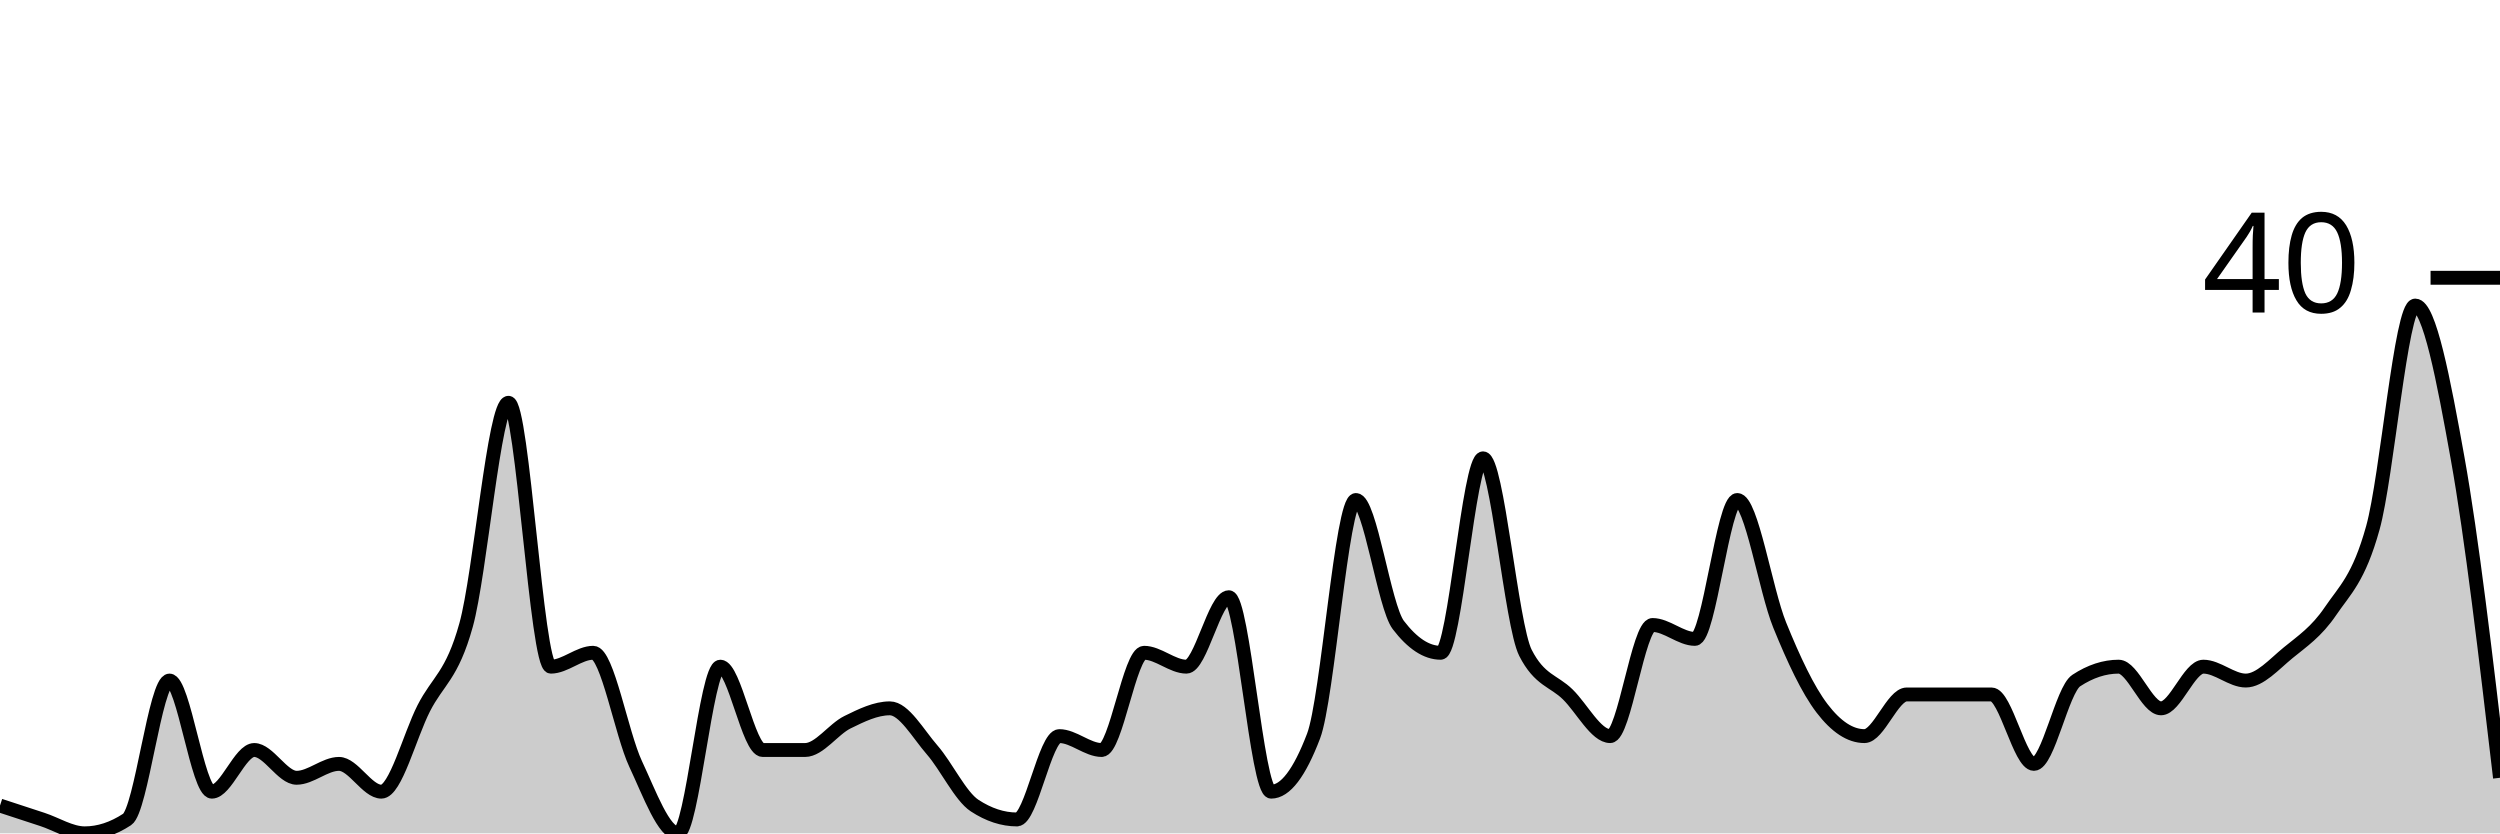
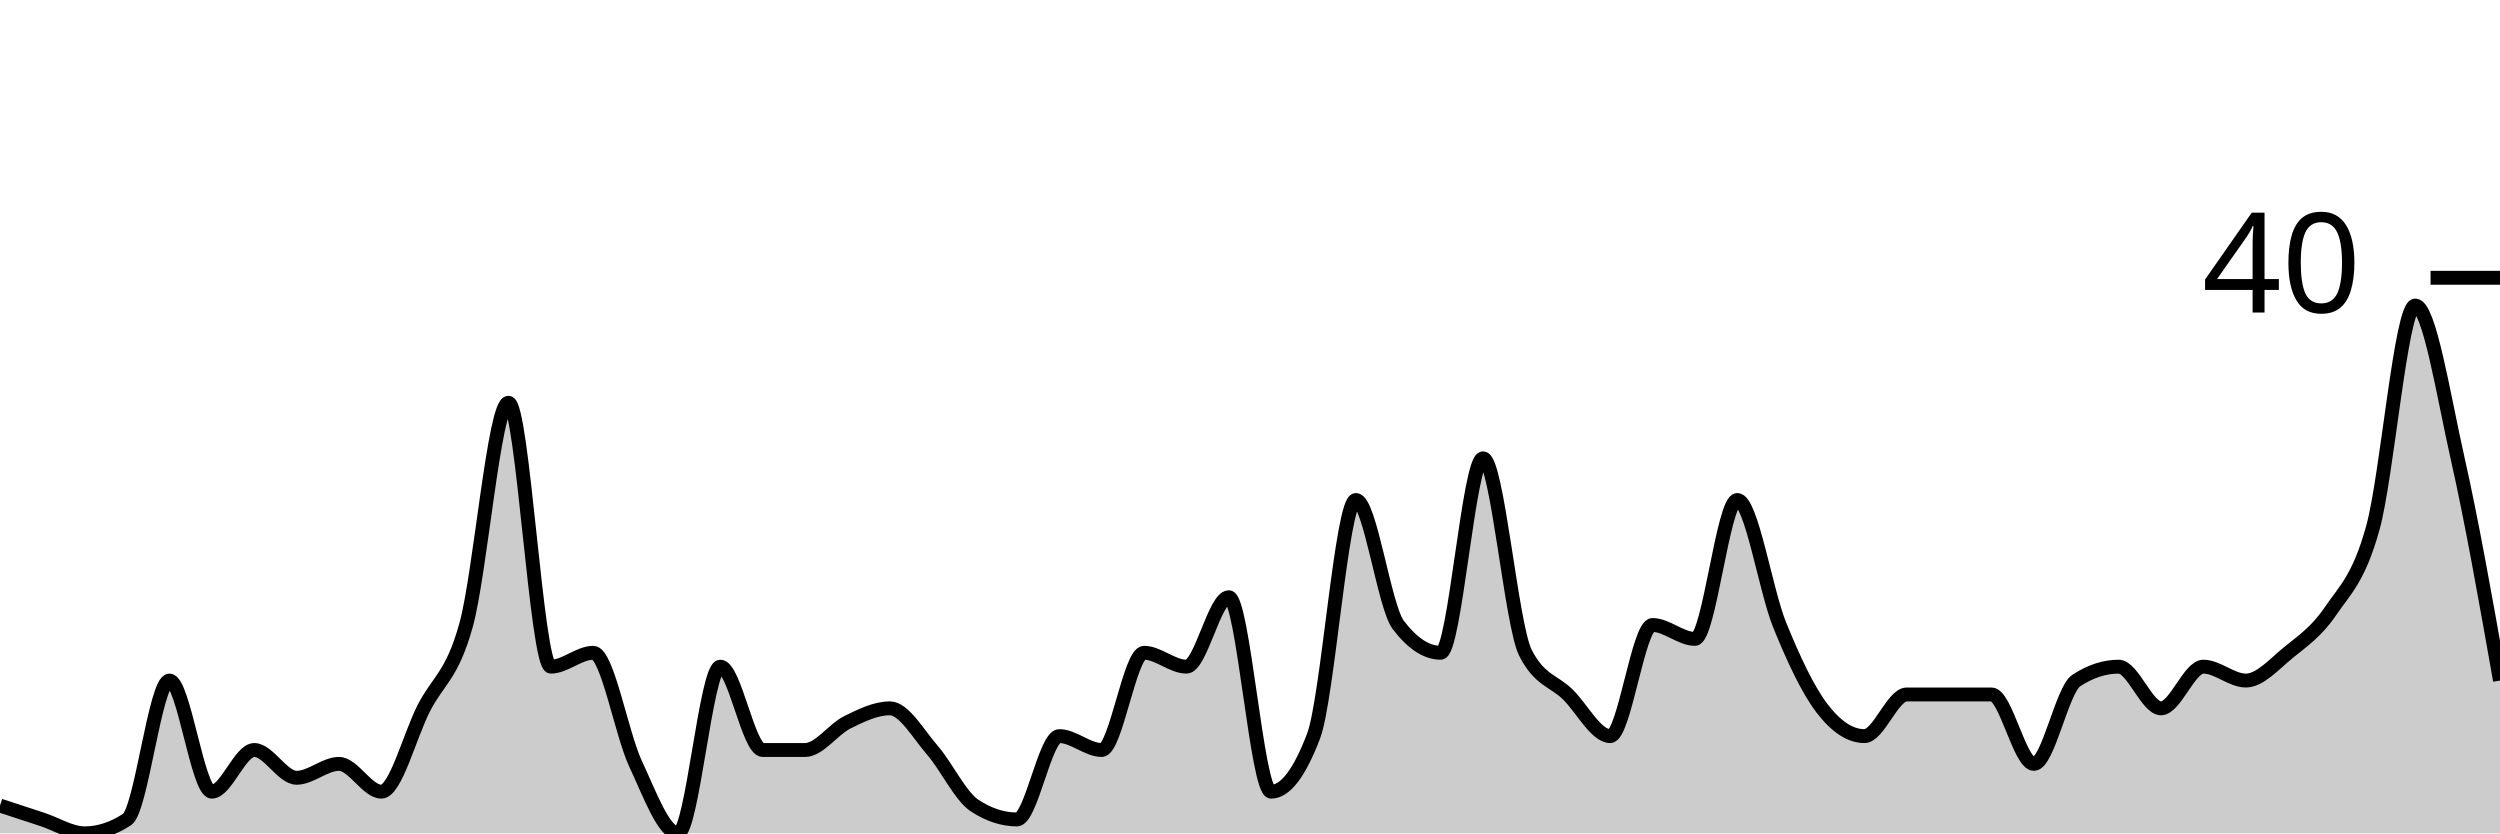
<svg xmlns="http://www.w3.org/2000/svg" viewBox="0 0 180 60">
  <g transform="translate(0,20)">
-     <path class="area" fill="rgba(0, 0, 0, 0.2)" d="M0,38C1.017,38.333,2.034,38.667,3.051,39C4.068,39.333,5.085,40,6.102,40C7.119,40,8.136,39.667,9.153,39C10.169,38.333,11.186,29,12.203,29C13.22,29,14.237,37,15.254,37C16.271,37,17.288,34,18.305,34C19.322,34,20.339,36,21.356,36C22.373,36,23.39,35,24.407,35C25.424,35,26.441,37,27.458,37C28.475,37,29.492,33,30.508,31C31.525,29,32.542,28.667,33.559,25C34.576,21.333,35.593,9,36.61,9C37.627,9,38.644,28,39.661,28C40.678,28,41.695,27,42.712,27C43.729,27,44.746,32.833,45.763,35C46.78,37.167,47.797,40,48.814,40C49.831,40,50.847,28,51.864,28C52.881,28,53.898,34,54.915,34C55.932,34,56.949,34,57.966,34C58.983,34,60,32.5,61.017,32C62.034,31.5,63.051,31,64.068,31C65.085,31,66.102,32.833,67.119,34C68.136,35.167,69.153,37.333,70.169,38C71.186,38.667,72.203,39,73.22,39C74.237,39,75.254,33,76.271,33C77.288,33,78.305,34,79.322,34C80.339,34,81.356,27,82.373,27C83.39,27,84.407,28,85.424,28C86.441,28,87.458,23,88.475,23C89.492,23,90.508,37,91.525,37C92.542,37,93.559,35.667,94.576,33C95.593,30.333,96.61,16,97.627,16C98.644,16,99.661,23.667,100.678,25C101.695,26.333,102.712,27,103.729,27C104.746,27,105.763,13,106.78,13C107.797,13,108.814,25,109.831,27C110.847,29,111.864,29,112.881,30C113.898,31,114.915,33,115.932,33C116.949,33,117.966,25,118.983,25C120,25,121.017,26,122.034,26C123.051,26,124.068,16,125.085,16C126.102,16,127.119,22.5,128.136,25C129.153,27.5,130.169,29.667,131.186,31C132.203,32.333,133.22,33,134.237,33C135.254,33,136.271,30,137.288,30C138.305,30,139.322,30,140.339,30C141.356,30,142.373,30,143.39,30C144.407,30,145.424,35,146.441,35C147.458,35,148.475,29.667,149.492,29C150.508,28.333,151.525,28,152.542,28C153.559,28,154.576,31,155.593,31C156.61,31,157.627,28,158.644,28C159.661,28,160.678,29,161.695,29C162.712,29,163.729,27.833,164.746,27C165.763,26.167,166.78,25.5,167.797,24C168.814,22.5,169.831,21.667,170.847,18C171.864,14.333,172.881,2,173.898,2C174.915,2,175.932,7.333,176.949,13C177.966,18.667,178.983,27.333,180,36L180,40C178.983,40,177.966,40,176.949,40C175.932,40,174.915,40,173.898,40C172.881,40,171.864,40,170.847,40C169.831,40,168.814,40,167.797,40C166.78,40,165.763,40,164.746,40C163.729,40,162.712,40,161.695,40C160.678,40,159.661,40,158.644,40C157.627,40,156.61,40,155.593,40C154.576,40,153.559,40,152.542,40C151.525,40,150.508,40,149.492,40C148.475,40,147.458,40,146.441,40C145.424,40,144.407,40,143.39,40C142.373,40,141.356,40,140.339,40C139.322,40,138.305,40,137.288,40C136.271,40,135.254,40,134.237,40C133.22,40,132.203,40,131.186,40C130.169,40,129.153,40,128.136,40C127.119,40,126.102,40,125.085,40C124.068,40,123.051,40,122.034,40C121.017,40,120,40,118.983,40C117.966,40,116.949,40,115.932,40C114.915,40,113.898,40,112.881,40C111.864,40,110.847,40,109.831,40C108.814,40,107.797,40,106.78,40C105.763,40,104.746,40,103.729,40C102.712,40,101.695,40,100.678,40C99.661,40,98.644,40,97.627,40C96.61,40,95.593,40,94.576,40C93.559,40,92.542,40,91.525,40C90.508,40,89.492,40,88.475,40C87.458,40,86.441,40,85.424,40C84.407,40,83.39,40,82.373,40C81.356,40,80.339,40,79.322,40C78.305,40,77.288,40,76.271,40C75.254,40,74.237,40,73.22,40C72.203,40,71.186,40,70.169,40C69.153,40,68.136,40,67.119,40C66.102,40,65.085,40,64.068,40C63.051,40,62.034,40,61.017,40C60,40,58.983,40,57.966,40C56.949,40,55.932,40,54.915,40C53.898,40,52.881,40,51.864,40C50.847,40,49.831,40,48.814,40C47.797,40,46.78,40,45.763,40C44.746,40,43.729,40,42.712,40C41.695,40,40.678,40,39.661,40C38.644,40,37.627,40,36.61,40C35.593,40,34.576,40,33.559,40C32.542,40,31.525,40,30.508,40C29.492,40,28.475,40,27.458,40C26.441,40,25.424,40,24.407,40C23.39,40,22.373,40,21.356,40C20.339,40,19.322,40,18.305,40C17.288,40,16.271,40,15.254,40C14.237,40,13.22,40,12.203,40C11.186,40,10.169,40,9.153,40C8.136,40,7.119,40,6.102,40C5.085,40,4.068,40,3.051,40C2.034,40,1.017,40,0,40Z" />
-     <path class="line" stroke="black" fill="none" d="M0,38C1.017,38.333,2.034,38.667,3.051,39C4.068,39.333,5.085,40,6.102,40C7.119,40,8.136,39.667,9.153,39C10.169,38.333,11.186,29,12.203,29C13.22,29,14.237,37,15.254,37C16.271,37,17.288,34,18.305,34C19.322,34,20.339,36,21.356,36C22.373,36,23.39,35,24.407,35C25.424,35,26.441,37,27.458,37C28.475,37,29.492,33,30.508,31C31.525,29,32.542,28.667,33.559,25C34.576,21.333,35.593,9,36.61,9C37.627,9,38.644,28,39.661,28C40.678,28,41.695,27,42.712,27C43.729,27,44.746,32.833,45.763,35C46.78,37.167,47.797,40,48.814,40C49.831,40,50.847,28,51.864,28C52.881,28,53.898,34,54.915,34C55.932,34,56.949,34,57.966,34C58.983,34,60,32.5,61.017,32C62.034,31.5,63.051,31,64.068,31C65.085,31,66.102,32.833,67.119,34C68.136,35.167,69.153,37.333,70.169,38C71.186,38.667,72.203,39,73.22,39C74.237,39,75.254,33,76.271,33C77.288,33,78.305,34,79.322,34C80.339,34,81.356,27,82.373,27C83.39,27,84.407,28,85.424,28C86.441,28,87.458,23,88.475,23C89.492,23,90.508,37,91.525,37C92.542,37,93.559,35.667,94.576,33C95.593,30.333,96.61,16,97.627,16C98.644,16,99.661,23.667,100.678,25C101.695,26.333,102.712,27,103.729,27C104.746,27,105.763,13,106.78,13C107.797,13,108.814,25,109.831,27C110.847,29,111.864,29,112.881,30C113.898,31,114.915,33,115.932,33C116.949,33,117.966,25,118.983,25C120,25,121.017,26,122.034,26C123.051,26,124.068,16,125.085,16C126.102,16,127.119,22.5,128.136,25C129.153,27.5,130.169,29.667,131.186,31C132.203,32.333,133.22,33,134.237,33C135.254,33,136.271,30,137.288,30C138.305,30,139.322,30,140.339,30C141.356,30,142.373,30,143.39,30C144.407,30,145.424,35,146.441,35C147.458,35,148.475,29.667,149.492,29C150.508,28.333,151.525,28,152.542,28C153.559,28,154.576,31,155.593,31C156.61,31,157.627,28,158.644,28C159.661,28,160.678,29,161.695,29C162.712,29,163.729,27.833,164.746,27C165.763,26.167,166.78,25.5,167.797,24C168.814,22.5,169.831,21.667,170.847,18C171.864,14.333,172.881,2,173.898,2C174.915,2,175.932,7.333,176.949,13C177.966,18.667,178.983,27.333,180,36" />
+     <path class="area" fill="rgba(0, 0, 0, 0.2)" d="M0,38C1.017,38.333,2.034,38.667,3.051,39C4.068,39.333,5.085,40,6.102,40C7.119,40,8.136,39.667,9.153,39C10.169,38.333,11.186,29,12.203,29C13.22,29,14.237,37,15.254,37C16.271,37,17.288,34,18.305,34C19.322,34,20.339,36,21.356,36C22.373,36,23.39,35,24.407,35C25.424,35,26.441,37,27.458,37C28.475,37,29.492,33,30.508,31C31.525,29,32.542,28.667,33.559,25C34.576,21.333,35.593,9,36.61,9C37.627,9,38.644,28,39.661,28C40.678,28,41.695,27,42.712,27C43.729,27,44.746,32.833,45.763,35C46.78,37.167,47.797,40,48.814,40C49.831,40,50.847,28,51.864,28C52.881,28,53.898,34,54.915,34C55.932,34,56.949,34,57.966,34C58.983,34,60,32.5,61.017,32C62.034,31.5,63.051,31,64.068,31C65.085,31,66.102,32.833,67.119,34C68.136,35.167,69.153,37.333,70.169,38C71.186,38.667,72.203,39,73.22,39C74.237,39,75.254,33,76.271,33C77.288,33,78.305,34,79.322,34C80.339,34,81.356,27,82.373,27C83.39,27,84.407,28,85.424,28C86.441,28,87.458,23,88.475,23C89.492,23,90.508,37,91.525,37C92.542,37,93.559,35.667,94.576,33C95.593,30.333,96.61,16,97.627,16C98.644,16,99.661,23.667,100.678,25C101.695,26.333,102.712,27,103.729,27C104.746,27,105.763,13,106.78,13C107.797,13,108.814,25,109.831,27C110.847,29,111.864,29,112.881,30C113.898,31,114.915,33,115.932,33C116.949,33,117.966,25,118.983,25C120,25,121.017,26,122.034,26C123.051,26,124.068,16,125.085,16C126.102,16,127.119,22.5,128.136,25C129.153,27.5,130.169,29.667,131.186,31C132.203,32.333,133.22,33,134.237,33C135.254,33,136.271,30,137.288,30C138.305,30,139.322,30,140.339,30C141.356,30,142.373,30,143.39,30C144.407,30,145.424,35,146.441,35C147.458,35,148.475,29.667,149.492,29C150.508,28.333,151.525,28,152.542,28C153.559,28,154.576,31,155.593,31C156.61,31,157.627,28,158.644,28C159.661,28,160.678,29,161.695,29C162.712,29,163.729,27.833,164.746,27C165.763,26.167,166.78,25.5,167.797,24C168.814,22.5,169.831,21.667,170.847,18C171.864,14.333,172.881,2,173.898,2C174.915,2,175.932,8.5,176.949,13C177.966,17.5,178.983,23.25,180,29L180,40C178.983,40,177.966,40,176.949,40C175.932,40,174.915,40,173.898,40C172.881,40,171.864,40,170.847,40C169.831,40,168.814,40,167.797,40C166.78,40,165.763,40,164.746,40C163.729,40,162.712,40,161.695,40C160.678,40,159.661,40,158.644,40C157.627,40,156.61,40,155.593,40C154.576,40,153.559,40,152.542,40C151.525,40,150.508,40,149.492,40C148.475,40,147.458,40,146.441,40C145.424,40,144.407,40,143.39,40C142.373,40,141.356,40,140.339,40C139.322,40,138.305,40,137.288,40C136.271,40,135.254,40,134.237,40C133.22,40,132.203,40,131.186,40C130.169,40,129.153,40,128.136,40C127.119,40,126.102,40,125.085,40C124.068,40,123.051,40,122.034,40C121.017,40,120,40,118.983,40C117.966,40,116.949,40,115.932,40C114.915,40,113.898,40,112.881,40C111.864,40,110.847,40,109.831,40C108.814,40,107.797,40,106.78,40C105.763,40,104.746,40,103.729,40C102.712,40,101.695,40,100.678,40C99.661,40,98.644,40,97.627,40C96.61,40,95.593,40,94.576,40C93.559,40,92.542,40,91.525,40C90.508,40,89.492,40,88.475,40C87.458,40,86.441,40,85.424,40C84.407,40,83.39,40,82.373,40C81.356,40,80.339,40,79.322,40C78.305,40,77.288,40,76.271,40C75.254,40,74.237,40,73.22,40C72.203,40,71.186,40,70.169,40C69.153,40,68.136,40,67.119,40C66.102,40,65.085,40,64.068,40C63.051,40,62.034,40,61.017,40C60,40,58.983,40,57.966,40C56.949,40,55.932,40,54.915,40C53.898,40,52.881,40,51.864,40C50.847,40,49.831,40,48.814,40C47.797,40,46.78,40,45.763,40C44.746,40,43.729,40,42.712,40C41.695,40,40.678,40,39.661,40C38.644,40,37.627,40,36.61,40C35.593,40,34.576,40,33.559,40C32.542,40,31.525,40,30.508,40C29.492,40,28.475,40,27.458,40C26.441,40,25.424,40,24.407,40C23.39,40,22.373,40,21.356,40C20.339,40,19.322,40,18.305,40C17.288,40,16.271,40,15.254,40C14.237,40,13.22,40,12.203,40C11.186,40,10.169,40,9.153,40C8.136,40,7.119,40,6.102,40C5.085,40,4.068,40,3.051,40C2.034,40,1.017,40,0,40Z" />
+     <path class="line" stroke="black" fill="none" d="M0,38C1.017,38.333,2.034,38.667,3.051,39C4.068,39.333,5.085,40,6.102,40C7.119,40,8.136,39.667,9.153,39C10.169,38.333,11.186,29,12.203,29C13.22,29,14.237,37,15.254,37C16.271,37,17.288,34,18.305,34C19.322,34,20.339,36,21.356,36C22.373,36,23.39,35,24.407,35C25.424,35,26.441,37,27.458,37C28.475,37,29.492,33,30.508,31C31.525,29,32.542,28.667,33.559,25C34.576,21.333,35.593,9,36.61,9C37.627,9,38.644,28,39.661,28C40.678,28,41.695,27,42.712,27C43.729,27,44.746,32.833,45.763,35C46.78,37.167,47.797,40,48.814,40C49.831,40,50.847,28,51.864,28C52.881,28,53.898,34,54.915,34C55.932,34,56.949,34,57.966,34C58.983,34,60,32.5,61.017,32C62.034,31.5,63.051,31,64.068,31C65.085,31,66.102,32.833,67.119,34C68.136,35.167,69.153,37.333,70.169,38C71.186,38.667,72.203,39,73.22,39C74.237,39,75.254,33,76.271,33C77.288,33,78.305,34,79.322,34C80.339,34,81.356,27,82.373,27C83.39,27,84.407,28,85.424,28C86.441,28,87.458,23,88.475,23C89.492,23,90.508,37,91.525,37C92.542,37,93.559,35.667,94.576,33C95.593,30.333,96.61,16,97.627,16C98.644,16,99.661,23.667,100.678,25C101.695,26.333,102.712,27,103.729,27C104.746,27,105.763,13,106.78,13C107.797,13,108.814,25,109.831,27C110.847,29,111.864,29,112.881,30C113.898,31,114.915,33,115.932,33C116.949,33,117.966,25,118.983,25C120,25,121.017,26,122.034,26C123.051,26,124.068,16,125.085,16C126.102,16,127.119,22.5,128.136,25C129.153,27.5,130.169,29.667,131.186,31C132.203,32.333,133.22,33,134.237,33C135.254,33,136.271,30,137.288,30C138.305,30,139.322,30,140.339,30C141.356,30,142.373,30,143.39,30C144.407,30,145.424,35,146.441,35C147.458,35,148.475,29.667,149.492,29C150.508,28.333,151.525,28,152.542,28C153.559,28,154.576,31,155.593,31C156.61,31,157.627,28,158.644,28C159.661,28,160.678,29,161.695,29C162.712,29,163.729,27.833,164.746,27C165.763,26.167,166.78,25.5,167.797,24C168.814,22.5,169.831,21.667,170.847,18C171.864,14.333,172.881,2,173.898,2C174.915,2,175.932,8.5,176.949,13C177.966,17.5,178.983,23.25,180,29" />
    <path class="axis-ceiling" stroke-width="1" stroke="black" fill="none" d="M175,0L180,0" />
    <text class="axis-ceiling-label" font-family="sans-serif" text-anchor="end" font-size="10px" x="170" y="2.5">40</text>
  </g>
</svg>
